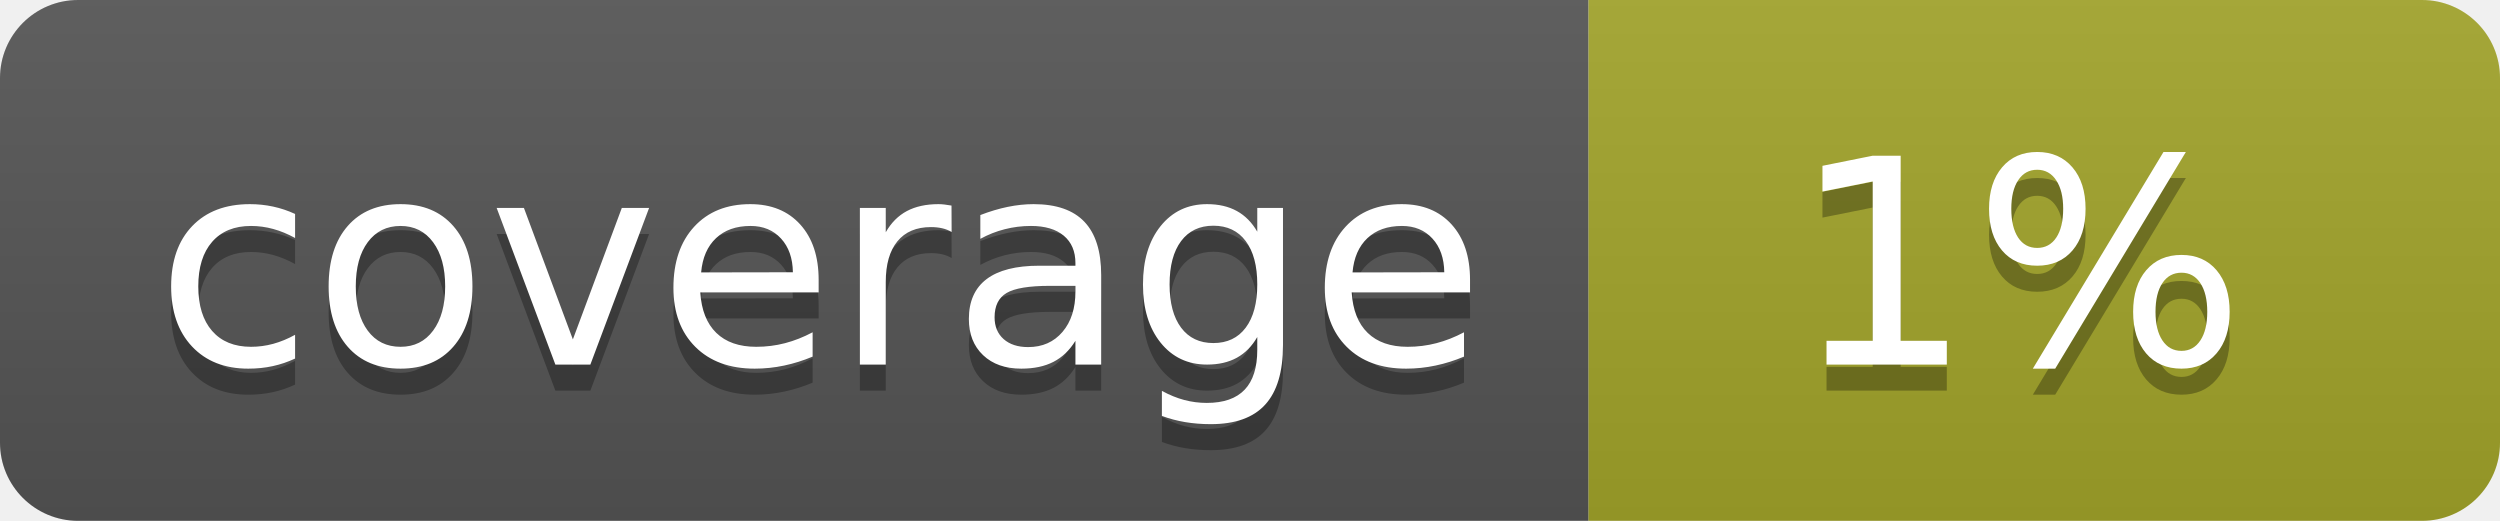
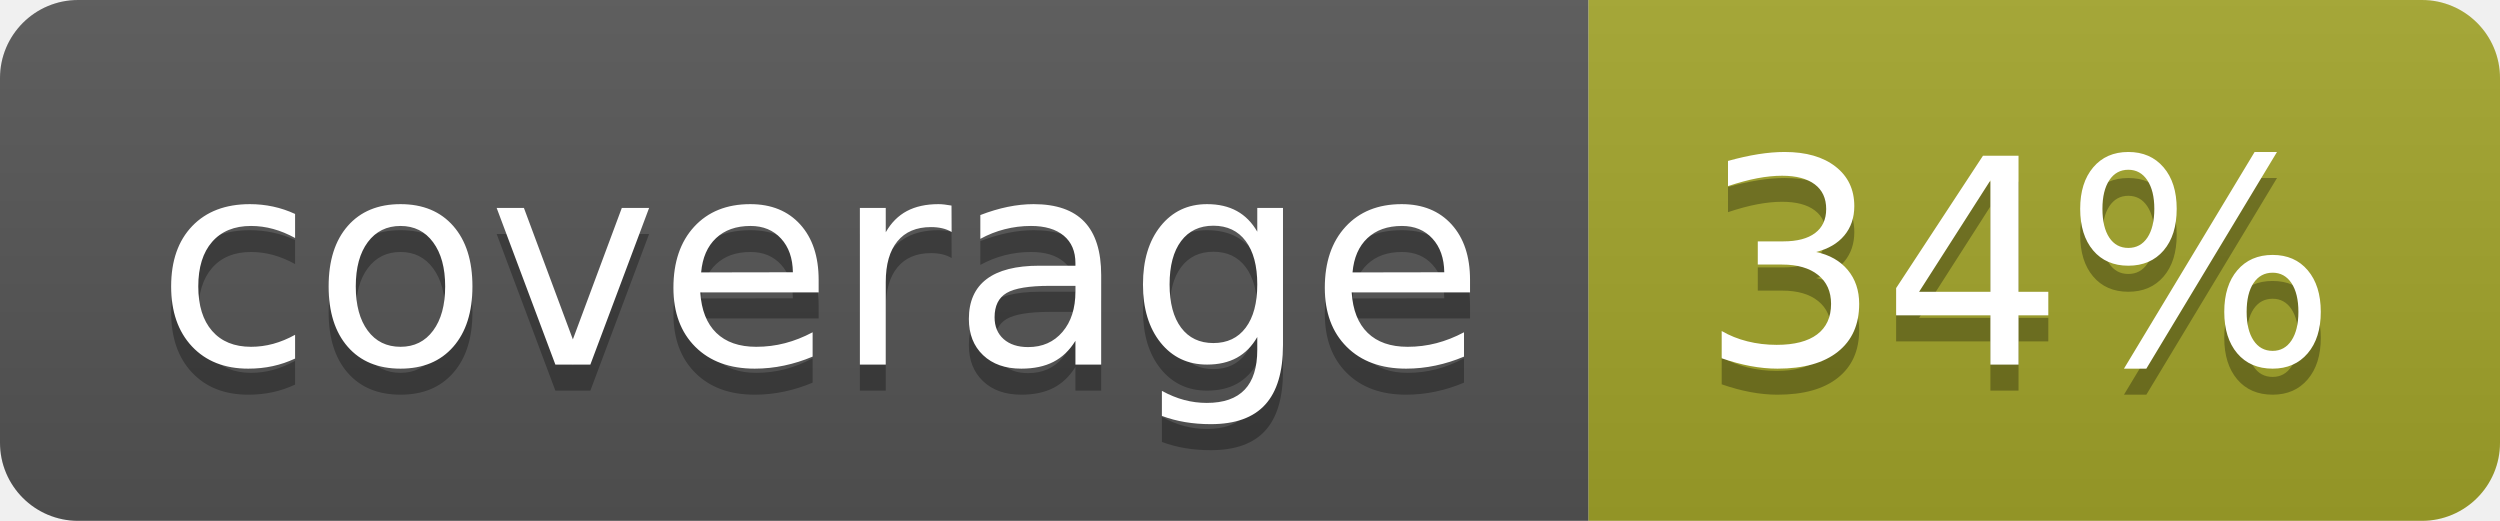
<svg xmlns="http://www.w3.org/2000/svg" width="96" height="20">
  <linearGradient id="b" x2="0" y2="100%">
    <stop offset="0" stop-color="#bbb" stop-opacity=".1" />
    <stop offset="1" stop-opacity=".1" />
  </linearGradient>
  <clipPath id="a">
    <rect width="96" height="20" rx="3" fill="#fff" />
  </clipPath>
  <g clip-path="url(#a)">
    <path fill="#555" d="M0 0h61v20H0z" />
    <path fill="#A3A52A" d="M61 0h35v20H61z" />
    <path fill="url(#b)" d="M0 0h96v20H0z" />
  </g>
  <g fill="#fff" text-anchor="middle" font-family="DejaVu Sans,Verdana,Geneva,sans-serif" font-size="110">
    <text x="315" y="150" fill="#010101" fill-opacity=".3" transform="scale(.1)" textLength="510">coverage</text>
    <text x="315" y="140" transform="scale(.1)" textLength="510">coverage</text>
-     <text x="775" y="150" fill="#010101" fill-opacity=".3" transform="scale(.1)" textLength="250">1%</text>
-     <text x="775" y="140" transform="scale(.1)" textLength="250">1%</text>
+     <text x="775" y="150" fill="#010101" fill-opacity=".3" transform="scale(.1)" textLength="250">34%</text>
+     <text x="775" y="140" transform="scale(.1)" textLength="250">34%</text>
  </g>
</svg>
